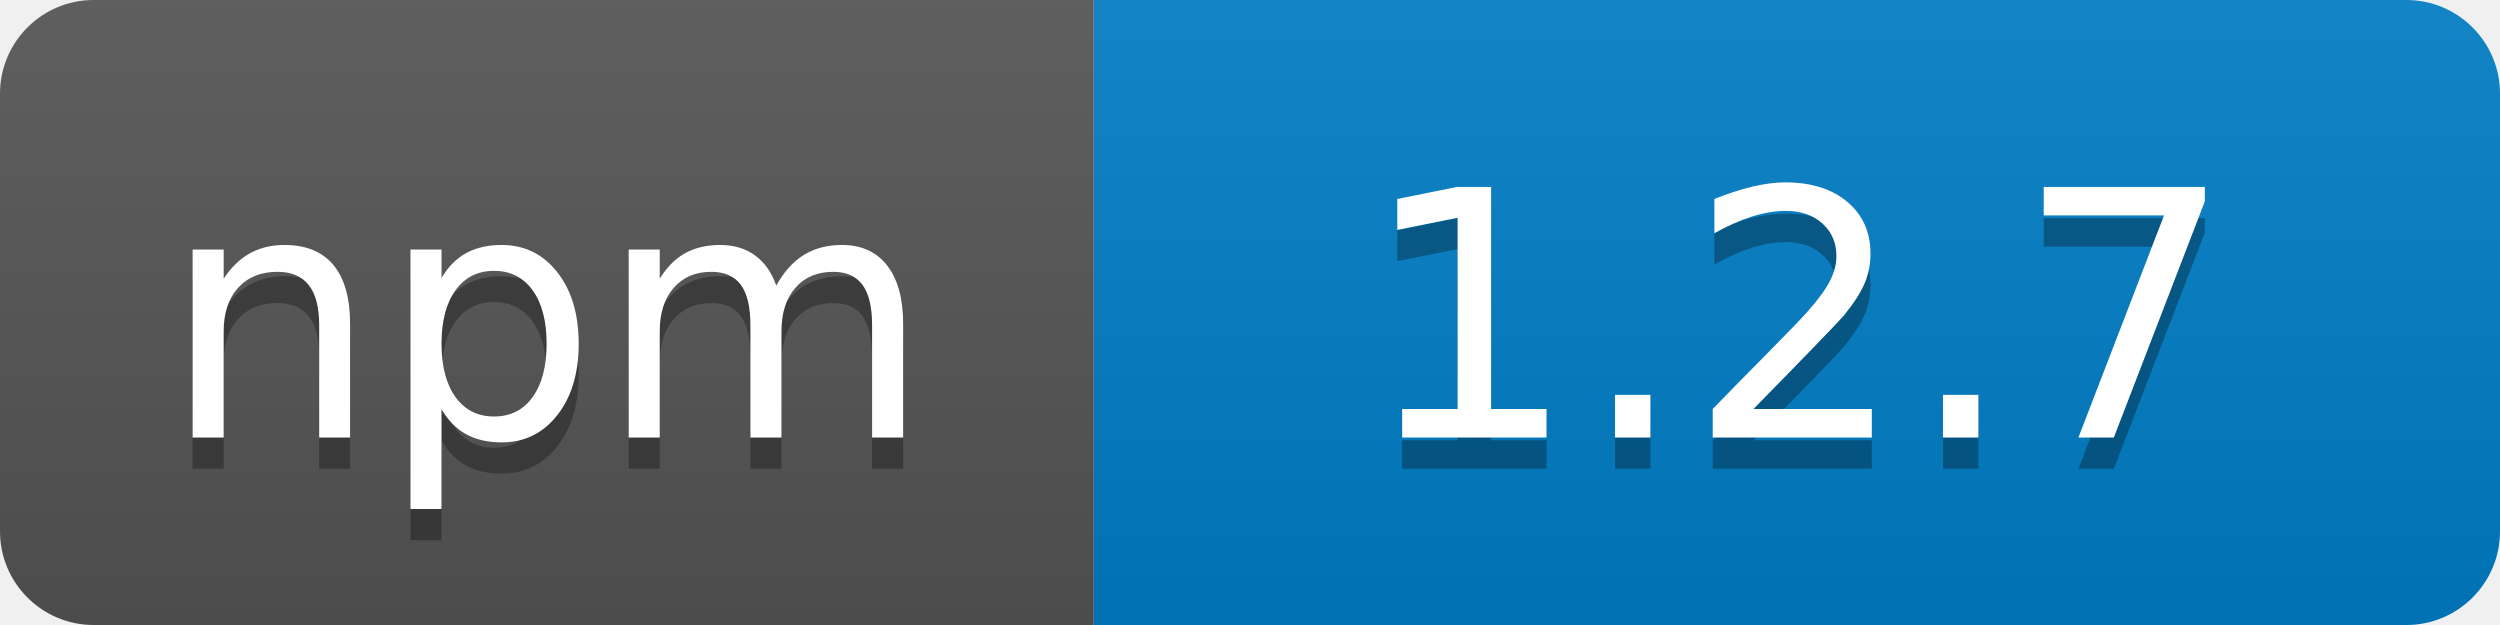
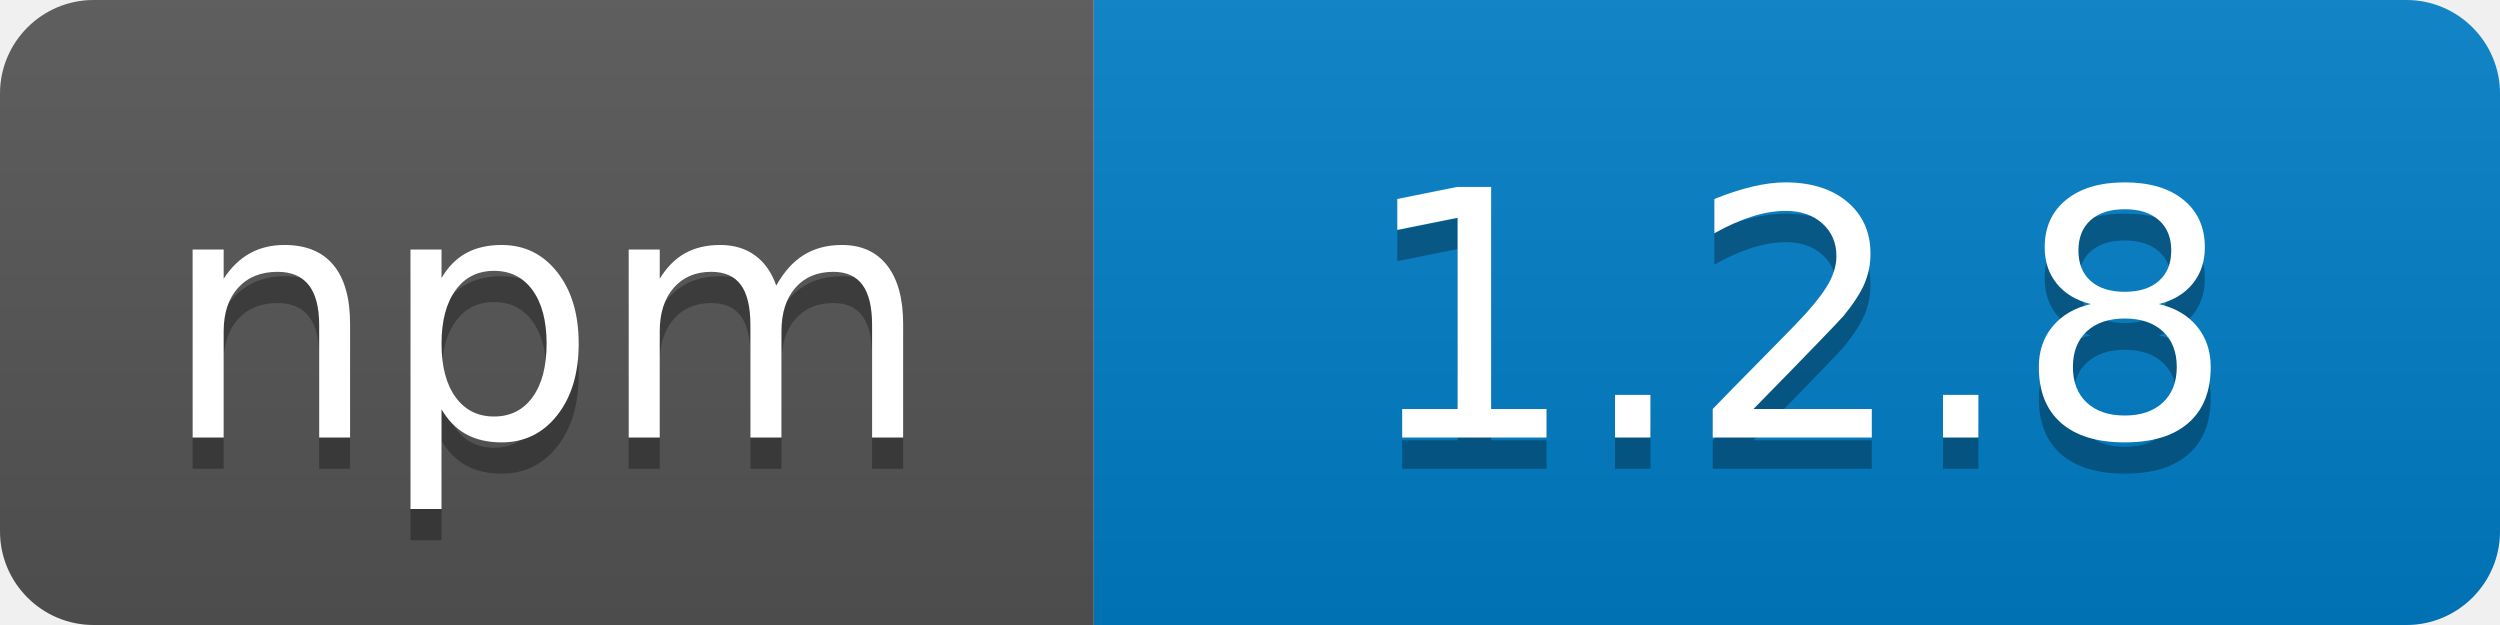
<svg xmlns="http://www.w3.org/2000/svg" width="80" height="20">
  <linearGradient id="b" x2="0" y2="100%">
    <stop offset="0" stop-color="#bbb" stop-opacity=".1" />
    <stop offset="1" stop-opacity=".1" />
  </linearGradient>
  <clipPath id="a">
    <rect width="80" height="20" rx="3" fill="#fff" />
  </clipPath>
  <g clip-path="url(#a)">
    <path fill="#555" d="M0 0h35v20H0z" />
    <path fill="#007ec6" d="M35 0h45v20H35z" />
    <path fill="url(#b)" d="M0 0h80v20H0z" />
  </g>
  <g fill="#fff" text-anchor="middle" font-family="DejaVu Sans,Verdana,Geneva,sans-serif" font-size="110">
    <text x="175" y="150" fill="#010101" fill-opacity=".3" transform="scale(.1)" textLength="250">npm</text>
    <text x="175" y="140" transform="scale(.1)" textLength="250">npm</text>
-     <text x="575" y="150" fill="#010101" fill-opacity=".3" transform="scale(.1)" textLength="300">1.2.7</text>
-     <text x="575" y="140" transform="scale(.1)" textLength="300">1.2.7</text>
+     <text x="575" y="150" fill="#010101" fill-opacity=".3" transform="scale(.1)" textLength="300">1.2.8</text>
+     <text x="575" y="140" transform="scale(.1)" textLength="300">1.2.8</text>
  </g>
</svg>
